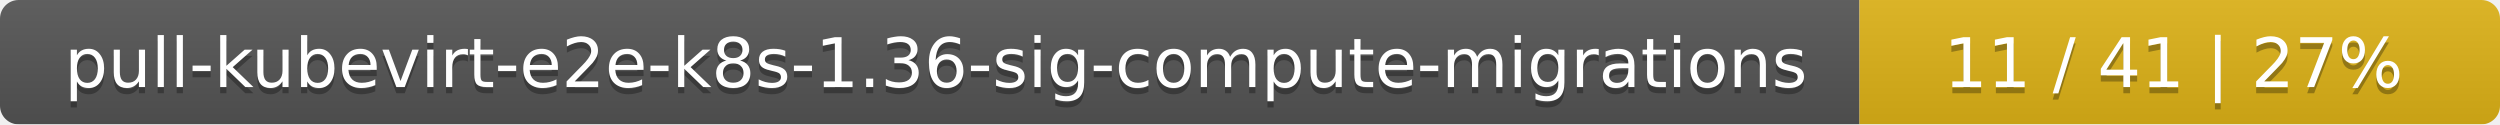
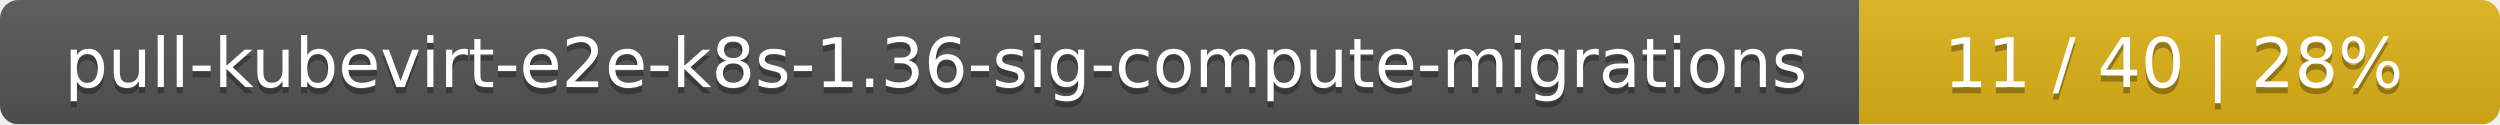
<svg xmlns="http://www.w3.org/2000/svg" width="402" height="20">
  <linearGradient id="smooth" x2="0" y2="100%">
    <stop offset="0" stop-color="#bbb" stop-opacity=".1" />
    <stop offset="1" stop-opacity=".1" />
  </linearGradient>
  <mask id="round">
    <rect width="402" height="20" rx="3" fill="#fff" />
  </mask>
  <g mask="url(#round)">
    <rect width="299" height="20" fill="#555" />
    <rect x="299" width="103" height="20" fill="#dfb317" />
    <rect width="402" height="20" fill="url(#smooth)" />
  </g>
  <g fill="#fff" text-anchor="middle" font-family="DejaVu Sans,Verdana,Geneva,sans-serif" font-size="11">
    <text x="150.5" y="15" fill="#010101" fill-opacity=".3">pull-kubevirt-e2e-k8s-1.36-sig-compute-migrations</text>
    <text x="150.5" y="14">pull-kubevirt-e2e-k8s-1.36-sig-compute-migrations</text>
-     <text x="349.5" y="15" fill="#010101" fill-opacity=".3">11 / 41    |    27%</text>
-     <text x="349.5" y="14">11 / 41    |    27%</text>
+     <text x="349.5" y="15" fill="#010101" fill-opacity=".3">11 / 40    |    28%</text>
+     <text x="349.5" y="14">11 / 40    |    28%</text>
  </g>
</svg>
